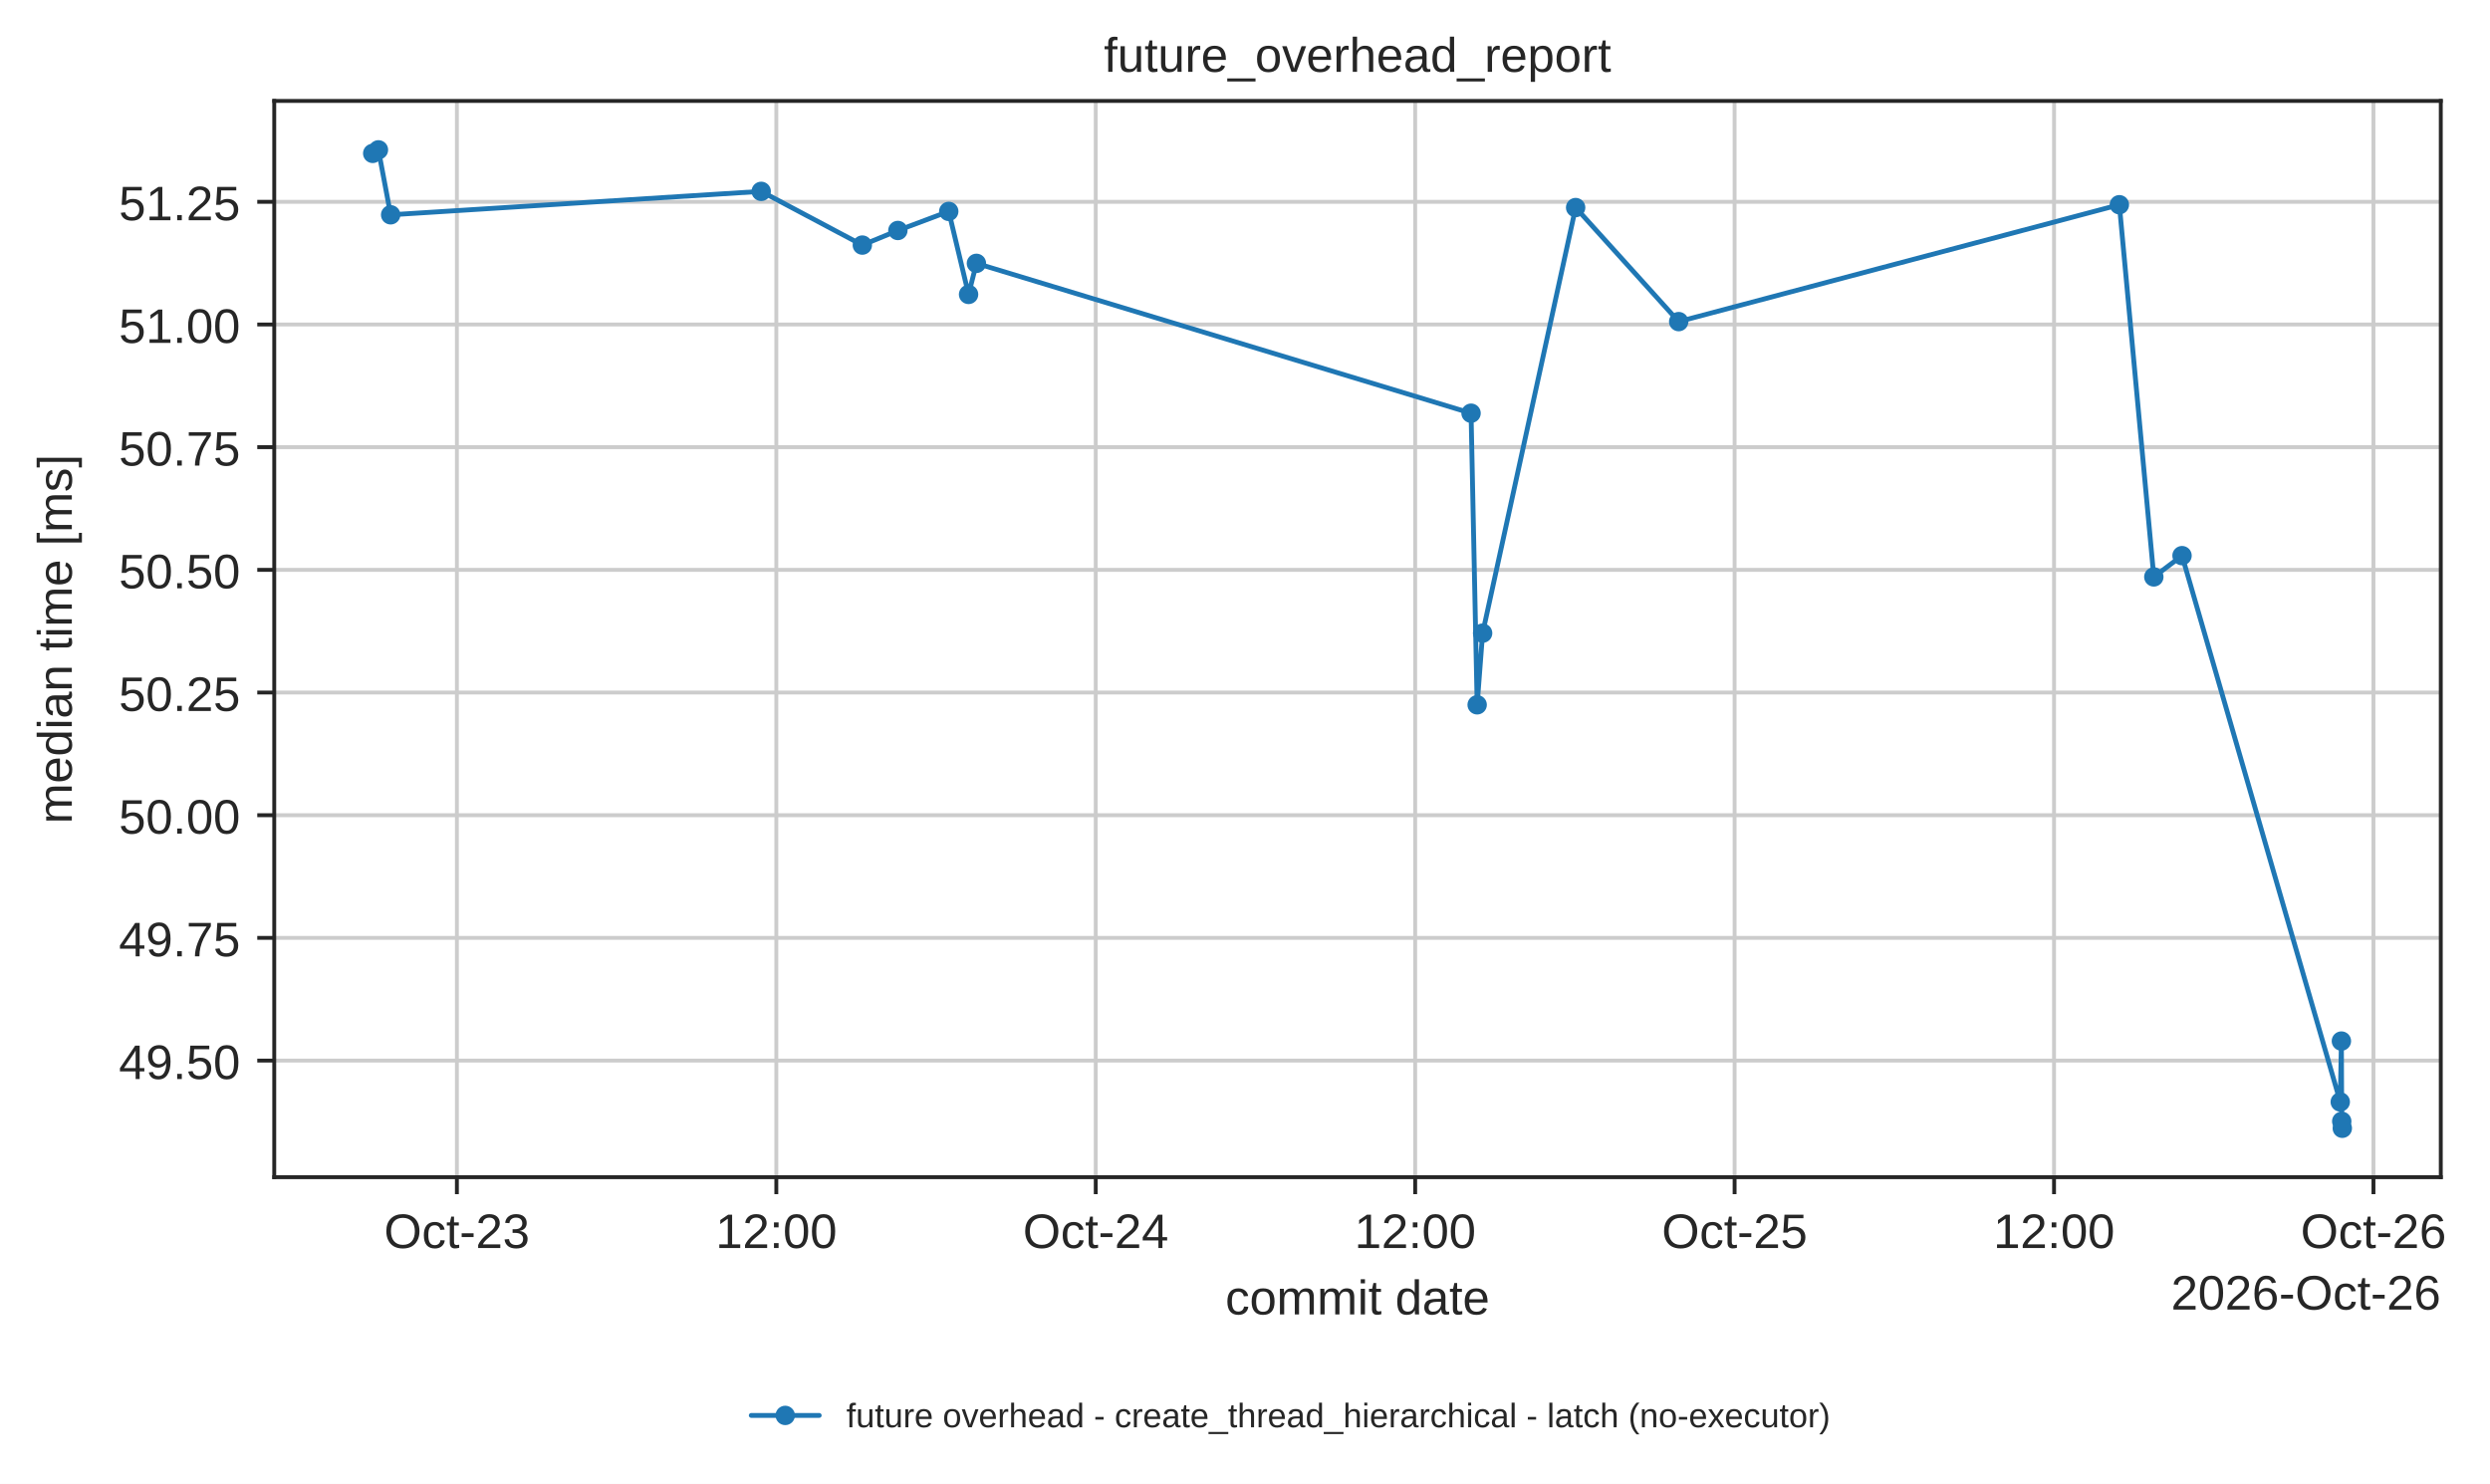
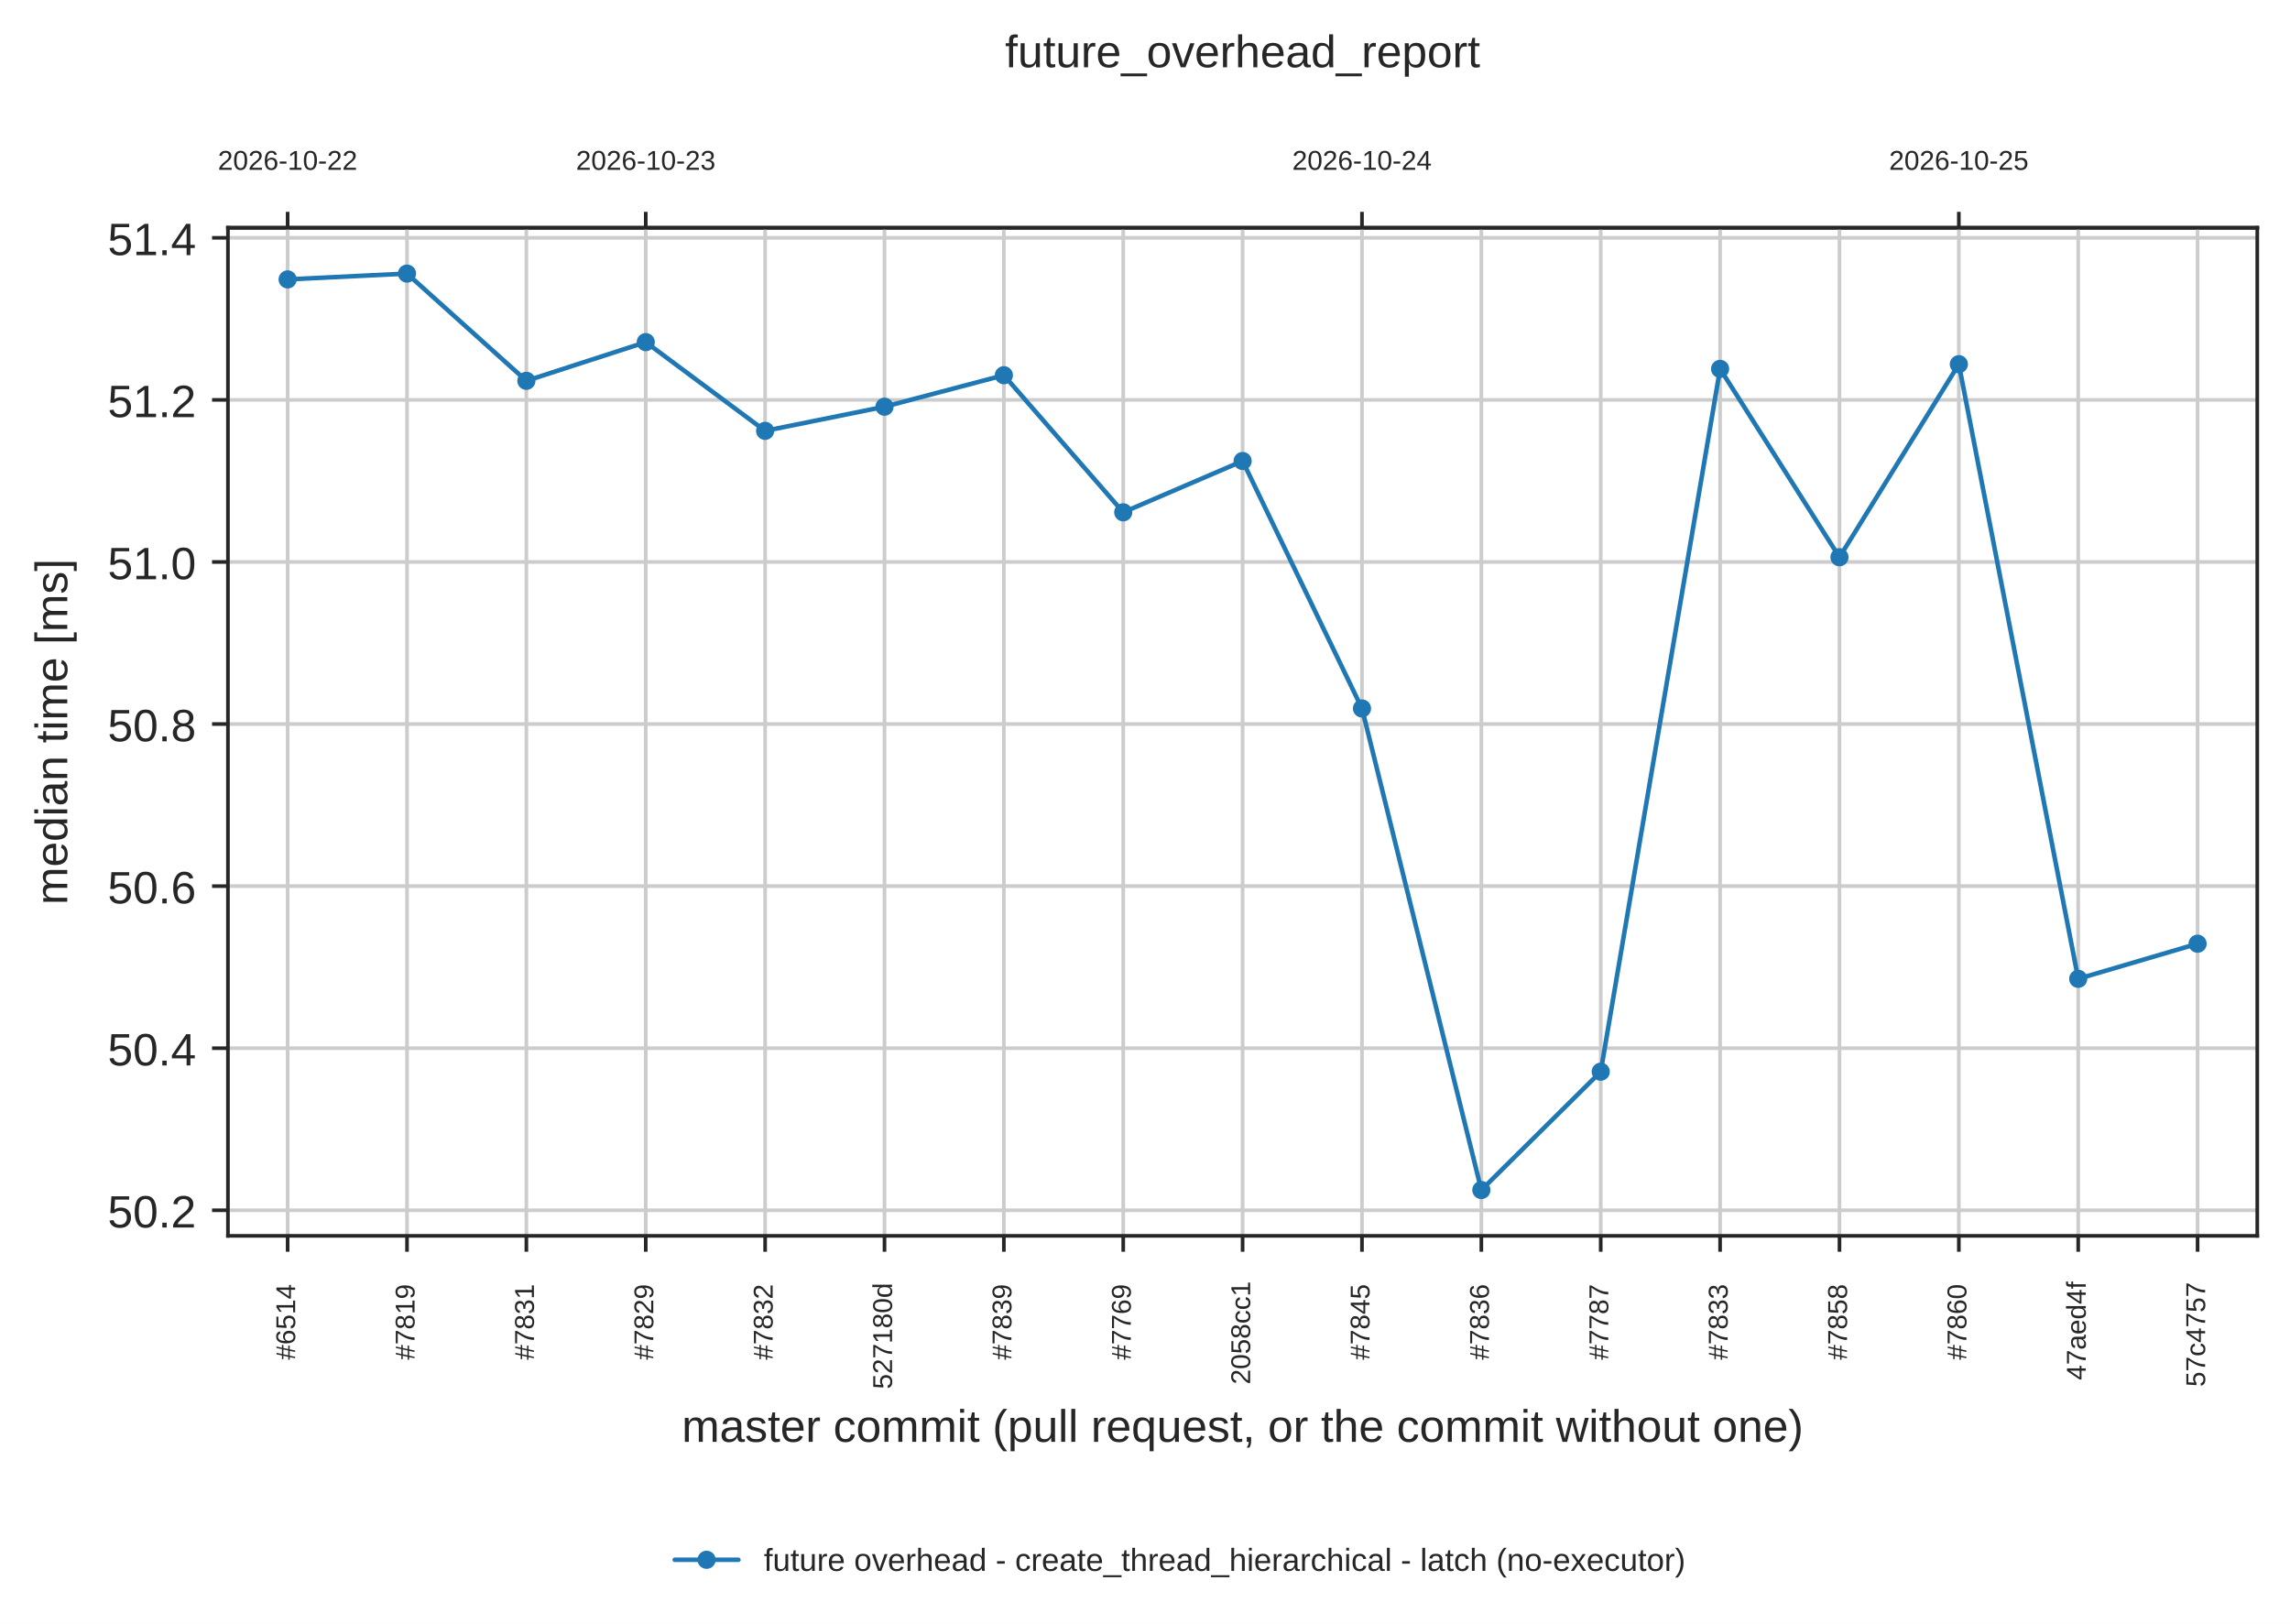
- <svg xmlns="http://www.w3.org/2000/svg" xmlns:xlink="http://www.w3.org/1999/xlink" width="513.046pt" height="305.745pt" viewBox="0 0 513.046 305.745" version="1.1">
+ <svg xmlns="http://www.w3.org/2000/svg" xmlns:xlink="http://www.w3.org/1999/xlink" width="503.744pt" height="357.227pt" viewBox="0 0 503.744 357.227" version="1.1">
  <defs>
    <style type="text/css">*{stroke-linejoin: round; stroke-linecap: butt}</style>
  </defs>
  <g id="figure_1">
    <g id="patch_1">
-       <path d="M 0 305.745  L 513.046 305.745  L 513.046 0  L 0 0  z " style="fill: #ffffff" />
+       <path d="M 0 357.227  L 503.744 357.227  L 503.744 0  L 0 0  z " style="fill: #ffffff" />
    </g>
    <g id="axes_1">
      <g id="patch_2">
-         <path d="M 56.506 242.558  L 502.906 242.558  L 502.906 20.798  L 56.506 20.798  z " style="fill: #ffffff" />
-       </g>
-       <g id="matplotlib.axis_1">
-         <g id="xtick_1">
-           <g id="line2d_1">
-             <path d="M 94.139 242.558  L 94.139 20.798  " clip-path="url(#pbe3b79be6a)" style="fill: none; stroke: #cccccc; stroke-width: 0.8; stroke-linecap: round" />
-           </g>
-           <g id="line2d_2">
+         <path d="M 50.144 271.865  L 496.544 271.865  L 496.544 50.105  L 50.144 50.105  z " style="fill: #ffffff" />
+       </g>
+       <g id="axes_2">
+         <g id="patch_3">
+           <path d="M 50.144 50.105  L 496.544 50.105  L 496.544 50.105  L 50.144 50.105  z " style="fill: #ffffff" />
+         </g>
+         <g id="matplotlib.axis_1">
+           <g id="xtick_1">
+             <g id="line2d_1">
+               <path d="M 63.273 50.105  L 63.273 50.105  " clip-path="url(#p369d1772c1)" style="fill: none; stroke: #cccccc; stroke-width: 0.8; stroke-linecap: round" />
+             </g>
+             <g id="line2d_2">
+               <defs>
+                 <path id="m009edd776a" d="M 0 0  L 0 -3.5  " style="stroke: #262626; stroke-width: 0.8" />
+               </defs>
+               <g>
+                 <use xlink:href="#m009edd776a" x="63.273" y="50.105" style="fill: #262626; stroke: #262626; stroke-width: 0.8" />
+               </g>
+             </g>
+             <g id="text_1">
+               <text style="fill: #262626; font: 6px 'Arial', 'DejaVu Sans', 'Liberation Sans', 'Bitstream Vera Sans', sans-serif; text-anchor: middle" x="63.273" y="37.358" transform="rotate(-0 63.27316 37.3575)">2026-10-22</text>
+             </g>
+           </g>
+           <g id="xtick_2">
+             <g id="line2d_3">
+               <path d="M 142.05 50.105  L 142.05 50.105  " clip-path="url(#p369d1772c1)" style="fill: none; stroke: #cccccc; stroke-width: 0.8; stroke-linecap: round" />
+             </g>
+             <g id="line2d_4">
+               <g>
+                 <use xlink:href="#m009edd776a" x="142.05" y="50.105" style="fill: #262626; stroke: #262626; stroke-width: 0.8" />
+               </g>
+             </g>
+             <g id="text_2">
+               <text style="fill: #262626; font: 6px 'Arial', 'DejaVu Sans', 'Liberation Sans', 'Bitstream Vera Sans', sans-serif; text-anchor: middle" x="142.05" y="37.358" transform="rotate(-0 142.0496 37.3575)">2026-10-23</text>
+             </g>
+           </g>
+           <g id="xtick_3">
+             <g id="line2d_5">
+               <path d="M 299.603 50.105  L 299.603 50.105  " clip-path="url(#p369d1772c1)" style="fill: none; stroke: #cccccc; stroke-width: 0.8; stroke-linecap: round" />
+             </g>
+             <g id="line2d_6">
+               <g>
+                 <use xlink:href="#m009edd776a" x="299.603" y="50.105" style="fill: #262626; stroke: #262626; stroke-width: 0.8" />
+               </g>
+             </g>
+             <g id="text_3">
+               <text style="fill: #262626; font: 6px 'Arial', 'DejaVu Sans', 'Liberation Sans', 'Bitstream Vera Sans', sans-serif; text-anchor: middle" x="299.603" y="37.358" transform="rotate(-0 299.6026 37.3575)">2026-10-24</text>
+             </g>
+           </g>
+           <g id="xtick_4">
+             <g id="line2d_7">
+               <path d="M 430.897 50.105  L 430.897 50.105  " clip-path="url(#p369d1772c1)" style="fill: none; stroke: #cccccc; stroke-width: 0.8; stroke-linecap: round" />
+             </g>
+             <g id="line2d_8">
+               <g>
+                 <use xlink:href="#m009edd776a" x="430.897" y="50.105" style="fill: #262626; stroke: #262626; stroke-width: 0.8" />
+               </g>
+             </g>
+             <g id="text_4">
+               <text style="fill: #262626; font: 6px 'Arial', 'DejaVu Sans', 'Liberation Sans', 'Bitstream Vera Sans', sans-serif; text-anchor: middle" x="430.897" y="37.358" transform="rotate(-0 430.8967 37.3575)">2026-10-25</text>
+             </g>
+           </g>
+         </g>
+         <g id="matplotlib.axis_2" />
+         <g id="patch_4">
+           <path d="M 50.144 50.105  L 496.544 50.105  " style="fill: none; stroke: #262626; stroke-width: 0.8; stroke-linejoin: miter; stroke-linecap: square" />
+         </g>
+       </g>
+       <g id="matplotlib.axis_3">
+         <g id="xtick_5">
+           <g id="line2d_9">
+             <path d="M 63.273 271.865  L 63.273 50.105  " clip-path="url(#p576c187606)" style="fill: none; stroke: #cccccc; stroke-width: 0.8; stroke-linecap: round" />
+           </g>
+           <g id="line2d_10">
            <defs>
              <path id="mdfc5214045" d="M 0 0  L 0 3.5  " style="stroke: #262626; stroke-width: 0.8" />
            </defs>
            <g>
-               <use xlink:href="#mdfc5214045" x="94.139" y="242.558" style="fill: #262626; stroke: #262626; stroke-width: 0.8" />
-             </g>
-           </g>
-           <g id="text_1">
-             <text style="fill: #262626; font: 10px 'Arial', 'DejaVu Sans', 'Liberation Sans', 'Bitstream Vera Sans', sans-serif; text-anchor: middle" x="94.139" y="257.157" transform="rotate(-0 94.13931 257.1569)">Oct-23</text>
-           </g>
-         </g>
-         <g id="xtick_2">
-           <g id="line2d_3">
-             <path d="M 159.955 242.558  L 159.955 20.798  " clip-path="url(#pbe3b79be6a)" style="fill: none; stroke: #cccccc; stroke-width: 0.8; stroke-linecap: round" />
-           </g>
-           <g id="line2d_4">
-             <g>
-               <use xlink:href="#mdfc5214045" x="159.955" y="242.558" style="fill: #262626; stroke: #262626; stroke-width: 0.8" />
-             </g>
-           </g>
-           <g id="text_2">
-             <text style="fill: #262626; font: 10px 'Arial', 'DejaVu Sans', 'Liberation Sans', 'Bitstream Vera Sans', sans-serif; text-anchor: middle" x="159.955" y="257.157" transform="rotate(-0 159.9551 257.1569)">12:00</text>
-           </g>
-         </g>
-         <g id="xtick_3">
-           <g id="line2d_5">
-             <path d="M 225.771 242.558  L 225.771 20.798  " clip-path="url(#pbe3b79be6a)" style="fill: none; stroke: #cccccc; stroke-width: 0.8; stroke-linecap: round" />
-           </g>
-           <g id="line2d_6">
-             <g>
-               <use xlink:href="#mdfc5214045" x="225.771" y="242.558" style="fill: #262626; stroke: #262626; stroke-width: 0.8" />
-             </g>
-           </g>
-           <g id="text_3">
-             <text style="fill: #262626; font: 10px 'Arial', 'DejaVu Sans', 'Liberation Sans', 'Bitstream Vera Sans', sans-serif; text-anchor: middle" x="225.771" y="257.157" transform="rotate(-0 225.7708 257.1569)">Oct-24</text>
-           </g>
-         </g>
-         <g id="xtick_4">
-           <g id="line2d_7">
-             <path d="M 291.587 242.558  L 291.587 20.798  " clip-path="url(#pbe3b79be6a)" style="fill: none; stroke: #cccccc; stroke-width: 0.8; stroke-linecap: round" />
-           </g>
-           <g id="line2d_8">
-             <g>
-               <use xlink:href="#mdfc5214045" x="291.587" y="242.558" style="fill: #262626; stroke: #262626; stroke-width: 0.8" />
-             </g>
-           </g>
-           <g id="text_4">
-             <text style="fill: #262626; font: 10px 'Arial', 'DejaVu Sans', 'Liberation Sans', 'Bitstream Vera Sans', sans-serif; text-anchor: middle" x="291.587" y="257.157" transform="rotate(-0 291.5866 257.1569)">12:00</text>
-           </g>
-         </g>
-         <g id="xtick_5">
-           <g id="line2d_9">
-             <path d="M 357.402 242.558  L 357.402 20.798  " clip-path="url(#pbe3b79be6a)" style="fill: none; stroke: #cccccc; stroke-width: 0.8; stroke-linecap: round" />
-           </g>
-           <g id="line2d_10">
-             <g>
-               <use xlink:href="#mdfc5214045" x="357.402" y="242.558" style="fill: #262626; stroke: #262626; stroke-width: 0.8" />
+               <use xlink:href="#mdfc5214045" x="63.273" y="271.865" style="fill: #262626; stroke: #262626; stroke-width: 0.8" />
            </g>
          </g>
          <g id="text_5">
-             <text style="fill: #262626; font: 10px 'Arial', 'DejaVu Sans', 'Liberation Sans', 'Bitstream Vera Sans', sans-serif; text-anchor: middle" x="357.402" y="257.157" transform="rotate(-0 357.4024 257.1569)">Oct-25</text>
+             <text style="fill: #262626; font: 6px 'Arial', 'DejaVu Sans', 'Liberation Sans', 'Bitstream Vera Sans', sans-serif" transform="translate(64.92879 299.1631) rotate(-90)">#6514</text>
          </g>
        </g>
        <g id="xtick_6">
          <g id="line2d_11">
-             <path d="M 423.218 242.558  L 423.218 20.798  " clip-path="url(#pbe3b79be6a)" style="fill: none; stroke: #cccccc; stroke-width: 0.8; stroke-linecap: round" />
+             <path d="M 89.532 271.865  L 89.532 50.105  " clip-path="url(#p576c187606)" style="fill: none; stroke: #cccccc; stroke-width: 0.8; stroke-linecap: round" />
          </g>
          <g id="line2d_12">
            <g>
-               <use xlink:href="#mdfc5214045" x="423.218" y="242.558" style="fill: #262626; stroke: #262626; stroke-width: 0.8" />
+               <use xlink:href="#mdfc5214045" x="89.532" y="271.865" style="fill: #262626; stroke: #262626; stroke-width: 0.8" />
            </g>
          </g>
          <g id="text_6">
-             <text style="fill: #262626; font: 10px 'Arial', 'DejaVu Sans', 'Liberation Sans', 'Bitstream Vera Sans', sans-serif; text-anchor: middle" x="423.218" y="257.157" transform="rotate(-0 423.2181 257.1569)">12:00</text>
+             <text style="fill: #262626; font: 6px 'Arial', 'DejaVu Sans', 'Liberation Sans', 'Bitstream Vera Sans', sans-serif" transform="translate(91.18761 299.1631) rotate(-90)">#7819</text>
          </g>
        </g>
        <g id="xtick_7">
          <g id="line2d_13">
-             <path d="M 489.034 242.558  L 489.034 20.798  " clip-path="url(#pbe3b79be6a)" style="fill: none; stroke: #cccccc; stroke-width: 0.8; stroke-linecap: round" />
+             <path d="M 115.791 271.865  L 115.791 50.105  " clip-path="url(#p576c187606)" style="fill: none; stroke: #cccccc; stroke-width: 0.8; stroke-linecap: round" />
          </g>
          <g id="line2d_14">
            <g>
-               <use xlink:href="#mdfc5214045" x="489.034" y="242.558" style="fill: #262626; stroke: #262626; stroke-width: 0.8" />
+               <use xlink:href="#mdfc5214045" x="115.791" y="271.865" style="fill: #262626; stroke: #262626; stroke-width: 0.8" />
            </g>
          </g>
          <g id="text_7">
-             <text style="fill: #262626; font: 10px 'Arial', 'DejaVu Sans', 'Liberation Sans', 'Bitstream Vera Sans', sans-serif; text-anchor: middle" x="489.034" y="257.157" transform="rotate(-0 489.0339 257.1569)">Oct-26</text>
-           </g>
-         </g>
-         <g id="text_8">
-           <text style="fill: #262626; font: 10px 'Arial', 'DejaVu Sans', 'Liberation Sans', 'Bitstream Vera Sans', sans-serif; text-anchor: middle" x="279.706" y="270.835" transform="rotate(-0 279.7063 270.835)">commit date</text>
-         </g>
-         <g id="text_9">
-           <text style="fill: #262626; font: 10px 'Arial', 'DejaVu Sans', 'Liberation Sans', 'Bitstream Vera Sans', sans-serif; text-anchor: end" x="502.906" y="269.835" transform="rotate(-0 502.9062 269.835)">2026-Oct-26</text>
-         </g>
-       </g>
-       <g id="matplotlib.axis_2">
+             <text style="fill: #262626; font: 6px 'Arial', 'DejaVu Sans', 'Liberation Sans', 'Bitstream Vera Sans', sans-serif" transform="translate(117.4464 299.1631) rotate(-90)">#7831</text>
+           </g>
+         </g>
+         <g id="xtick_8">
+           <g id="line2d_15">
+             <path d="M 142.05 271.865  L 142.05 50.105  " clip-path="url(#p576c187606)" style="fill: none; stroke: #cccccc; stroke-width: 0.8; stroke-linecap: round" />
+           </g>
+           <g id="line2d_16">
+             <g>
+               <use xlink:href="#mdfc5214045" x="142.05" y="271.865" style="fill: #262626; stroke: #262626; stroke-width: 0.8" />
+             </g>
+           </g>
+           <g id="text_8">
+             <text style="fill: #262626; font: 6px 'Arial', 'DejaVu Sans', 'Liberation Sans', 'Bitstream Vera Sans', sans-serif" transform="translate(143.7053 299.1631) rotate(-90)">#7829</text>
+           </g>
+         </g>
+         <g id="xtick_9">
+           <g id="line2d_17">
+             <path d="M 168.308 271.865  L 168.308 50.105  " clip-path="url(#p576c187606)" style="fill: none; stroke: #cccccc; stroke-width: 0.8; stroke-linecap: round" />
+           </g>
+           <g id="line2d_18">
+             <g>
+               <use xlink:href="#mdfc5214045" x="168.308" y="271.865" style="fill: #262626; stroke: #262626; stroke-width: 0.8" />
+             </g>
+           </g>
+           <g id="text_9">
+             <text style="fill: #262626; font: 6px 'Arial', 'DejaVu Sans', 'Liberation Sans', 'Bitstream Vera Sans', sans-serif" transform="translate(169.9641 299.1631) rotate(-90)">#7832</text>
+           </g>
+         </g>
+         <g id="xtick_10">
+           <g id="line2d_19">
+             <path d="M 194.567 271.865  L 194.567 50.105  " clip-path="url(#p576c187606)" style="fill: none; stroke: #cccccc; stroke-width: 0.8; stroke-linecap: round" />
+           </g>
+           <g id="line2d_20">
+             <g>
+               <use xlink:href="#mdfc5214045" x="194.567" y="271.865" style="fill: #262626; stroke: #262626; stroke-width: 0.8" />
+             </g>
+           </g>
+           <g id="text_10">
+             <text style="fill: #262626; font: 6px 'Arial', 'DejaVu Sans', 'Liberation Sans', 'Bitstream Vera Sans', sans-serif" transform="translate(196.2229 305.5794) rotate(-90)">527180d</text>
+           </g>
+         </g>
+         <g id="xtick_11">
+           <g id="line2d_21">
+             <path d="M 220.826 271.865  L 220.826 50.105  " clip-path="url(#p576c187606)" style="fill: none; stroke: #cccccc; stroke-width: 0.8; stroke-linecap: round" />
+           </g>
+           <g id="line2d_22">
+             <g>
+               <use xlink:href="#mdfc5214045" x="220.826" y="271.865" style="fill: #262626; stroke: #262626; stroke-width: 0.8" />
+             </g>
+           </g>
+           <g id="text_11">
+             <text style="fill: #262626; font: 6px 'Arial', 'DejaVu Sans', 'Liberation Sans', 'Bitstream Vera Sans', sans-serif" transform="translate(222.4817 299.1631) rotate(-90)">#7839</text>
+           </g>
+         </g>
+         <g id="xtick_12">
+           <g id="line2d_23">
+             <path d="M 247.085 271.865  L 247.085 50.105  " clip-path="url(#p576c187606)" style="fill: none; stroke: #cccccc; stroke-width: 0.8; stroke-linecap: round" />
+           </g>
+           <g id="line2d_24">
+             <g>
+               <use xlink:href="#mdfc5214045" x="247.085" y="271.865" style="fill: #262626; stroke: #262626; stroke-width: 0.8" />
+             </g>
+           </g>
+           <g id="text_12">
+             <text style="fill: #262626; font: 6px 'Arial', 'DejaVu Sans', 'Liberation Sans', 'Bitstream Vera Sans', sans-serif" transform="translate(248.7406 299.1631) rotate(-90)">#7769</text>
+           </g>
+         </g>
+         <g id="xtick_13">
+           <g id="line2d_25">
+             <path d="M 273.344 271.865  L 273.344 50.105  " clip-path="url(#p576c187606)" style="fill: none; stroke: #cccccc; stroke-width: 0.8; stroke-linecap: round" />
+           </g>
+           <g id="line2d_26">
+             <g>
+               <use xlink:href="#mdfc5214045" x="273.344" y="271.865" style="fill: #262626; stroke: #262626; stroke-width: 0.8" />
+             </g>
+           </g>
+           <g id="text_13">
+             <text style="fill: #262626; font: 6px 'Arial', 'DejaVu Sans', 'Liberation Sans', 'Bitstream Vera Sans', sans-serif" transform="translate(274.9994 304.5509) rotate(-90)">2058cc1</text>
+           </g>
+         </g>
+         <g id="xtick_14">
+           <g id="line2d_27">
+             <path d="M 299.603 271.865  L 299.603 50.105  " clip-path="url(#p576c187606)" style="fill: none; stroke: #cccccc; stroke-width: 0.8; stroke-linecap: round" />
+           </g>
+           <g id="line2d_28">
+             <g>
+               <use xlink:href="#mdfc5214045" x="299.603" y="271.865" style="fill: #262626; stroke: #262626; stroke-width: 0.8" />
+             </g>
+           </g>
+           <g id="text_14">
+             <text style="fill: #262626; font: 6px 'Arial', 'DejaVu Sans', 'Liberation Sans', 'Bitstream Vera Sans', sans-serif" transform="translate(301.2582 299.1631) rotate(-90)">#7845</text>
+           </g>
+         </g>
+         <g id="xtick_15">
+           <g id="line2d_29">
+             <path d="M 325.861 271.865  L 325.861 50.105  " clip-path="url(#p576c187606)" style="fill: none; stroke: #cccccc; stroke-width: 0.8; stroke-linecap: round" />
+           </g>
+           <g id="line2d_30">
+             <g>
+               <use xlink:href="#mdfc5214045" x="325.861" y="271.865" style="fill: #262626; stroke: #262626; stroke-width: 0.8" />
+             </g>
+           </g>
+           <g id="text_15">
+             <text style="fill: #262626; font: 6px 'Arial', 'DejaVu Sans', 'Liberation Sans', 'Bitstream Vera Sans', sans-serif" transform="translate(327.517 299.1631) rotate(-90)">#7836</text>
+           </g>
+         </g>
+         <g id="xtick_16">
+           <g id="line2d_31">
+             <path d="M 352.12 271.865  L 352.12 50.105  " clip-path="url(#p576c187606)" style="fill: none; stroke: #cccccc; stroke-width: 0.8; stroke-linecap: round" />
+           </g>
+           <g id="line2d_32">
+             <g>
+               <use xlink:href="#mdfc5214045" x="352.12" y="271.865" style="fill: #262626; stroke: #262626; stroke-width: 0.8" />
+             </g>
+           </g>
+           <g id="text_16">
+             <text style="fill: #262626; font: 6px 'Arial', 'DejaVu Sans', 'Liberation Sans', 'Bitstream Vera Sans', sans-serif" transform="translate(353.7758 299.1631) rotate(-90)">#7787</text>
+           </g>
+         </g>
+         <g id="xtick_17">
+           <g id="line2d_33">
+             <path d="M 378.379 271.865  L 378.379 50.105  " clip-path="url(#p576c187606)" style="fill: none; stroke: #cccccc; stroke-width: 0.8; stroke-linecap: round" />
+           </g>
+           <g id="line2d_34">
+             <g>
+               <use xlink:href="#mdfc5214045" x="378.379" y="271.865" style="fill: #262626; stroke: #262626; stroke-width: 0.8" />
+             </g>
+           </g>
+           <g id="text_17">
+             <text style="fill: #262626; font: 6px 'Arial', 'DejaVu Sans', 'Liberation Sans', 'Bitstream Vera Sans', sans-serif" transform="translate(380.0347 299.1631) rotate(-90)">#7833</text>
+           </g>
+         </g>
+         <g id="xtick_18">
+           <g id="line2d_35">
+             <path d="M 404.638 271.865  L 404.638 50.105  " clip-path="url(#p576c187606)" style="fill: none; stroke: #cccccc; stroke-width: 0.8; stroke-linecap: round" />
+           </g>
+           <g id="line2d_36">
+             <g>
+               <use xlink:href="#mdfc5214045" x="404.638" y="271.865" style="fill: #262626; stroke: #262626; stroke-width: 0.8" />
+             </g>
+           </g>
+           <g id="text_18">
+             <text style="fill: #262626; font: 6px 'Arial', 'DejaVu Sans', 'Liberation Sans', 'Bitstream Vera Sans', sans-serif" transform="translate(406.2935 299.1631) rotate(-90)">#7858</text>
+           </g>
+         </g>
+         <g id="xtick_19">
+           <g id="line2d_37">
+             <path d="M 430.897 271.865  L 430.897 50.105  " clip-path="url(#p576c187606)" style="fill: none; stroke: #cccccc; stroke-width: 0.8; stroke-linecap: round" />
+           </g>
+           <g id="line2d_38">
+             <g>
+               <use xlink:href="#mdfc5214045" x="430.897" y="271.865" style="fill: #262626; stroke: #262626; stroke-width: 0.8" />
+             </g>
+           </g>
+           <g id="text_19">
+             <text style="fill: #262626; font: 6px 'Arial', 'DejaVu Sans', 'Liberation Sans', 'Bitstream Vera Sans', sans-serif" transform="translate(432.5523 299.1631) rotate(-90)">#7860</text>
+           </g>
+         </g>
+         <g id="xtick_20">
+           <g id="line2d_39">
+             <path d="M 457.156 271.865  L 457.156 50.105  " clip-path="url(#p576c187606)" style="fill: none; stroke: #cccccc; stroke-width: 0.8; stroke-linecap: round" />
+           </g>
+           <g id="line2d_40">
+             <g>
+               <use xlink:href="#mdfc5214045" x="457.156" y="271.865" style="fill: #262626; stroke: #262626; stroke-width: 0.8" />
+             </g>
+           </g>
+           <g id="text_20">
+             <text style="fill: #262626; font: 6px 'Arial', 'DejaVu Sans', 'Liberation Sans', 'Bitstream Vera Sans', sans-serif" transform="translate(458.8111 303.6078) rotate(-90)">47aed4f</text>
+           </g>
+         </g>
+         <g id="xtick_21">
+           <g id="line2d_41">
+             <path d="M 483.414 271.865  L 483.414 50.105  " clip-path="url(#p576c187606)" style="fill: none; stroke: #cccccc; stroke-width: 0.8; stroke-linecap: round" />
+           </g>
+           <g id="line2d_42">
+             <g>
+               <use xlink:href="#mdfc5214045" x="483.414" y="271.865" style="fill: #262626; stroke: #262626; stroke-width: 0.8" />
+             </g>
+           </g>
+           <g id="text_21">
+             <text style="fill: #262626; font: 6px 'Arial', 'DejaVu Sans', 'Liberation Sans', 'Bitstream Vera Sans', sans-serif" transform="translate(485.07 305.0694) rotate(-90)">57c4757</text>
+           </g>
+         </g>
+         <g id="text_22">
+           <text style="fill: #262626; font: 10px 'Arial', 'DejaVu Sans', 'Liberation Sans', 'Bitstream Vera Sans', sans-serif; text-anchor: middle" x="273.344" y="317.178" transform="rotate(-0 273.3438 317.1778)">master commit (pull request, or the commit without one)</text>
+         </g>
+       </g>
+       <g id="matplotlib.axis_4">
        <g id="ytick_1">
-           <g id="line2d_15">
-             <path d="M 56.506 218.529  L 502.906 218.529  " clip-path="url(#pbe3b79be6a)" style="fill: none; stroke: #cccccc; stroke-width: 0.8; stroke-linecap: round" />
-           </g>
-           <g id="line2d_16">
+           <g id="line2d_43">
+             <path d="M 50.144 266.241  L 496.544 266.241  " clip-path="url(#p576c187606)" style="fill: none; stroke: #cccccc; stroke-width: 0.8; stroke-linecap: round" />
+           </g>
+           <g id="line2d_44">
            <defs>
              <path id="m414165cd4d" d="M 0 0  L -3.5 0  " style="stroke: #262626; stroke-width: 0.8" />
            </defs>
            <g>
-               <use xlink:href="#m414165cd4d" x="56.506" y="218.529" style="fill: #262626; stroke: #262626; stroke-width: 0.8" />
-             </g>
-           </g>
-           <g id="text_10">
-             <text style="fill: #262626; font: 10px 'Arial', 'DejaVu Sans', 'Liberation Sans', 'Bitstream Vera Sans', sans-serif; text-anchor: end" x="49.506" y="222.328" transform="rotate(-0 49.50625 222.3283)">49.50</text>
+               <use xlink:href="#m414165cd4d" x="50.144" y="266.241" style="fill: #262626; stroke: #262626; stroke-width: 0.8" />
+             </g>
+           </g>
+           <g id="text_23">
+             <text style="fill: #262626; font: 10px 'Arial', 'DejaVu Sans', 'Liberation Sans', 'Bitstream Vera Sans', sans-serif; text-anchor: end" x="43.144" y="270.04" transform="rotate(-0 43.14375 270.0399)">50.2</text>
          </g>
        </g>
        <g id="ytick_2">
-           <g id="line2d_17">
-             <path d="M 56.506 193.251  L 502.906 193.251  " clip-path="url(#pbe3b79be6a)" style="fill: none; stroke: #cccccc; stroke-width: 0.8; stroke-linecap: round" />
-           </g>
-           <g id="line2d_18">
-             <g>
-               <use xlink:href="#m414165cd4d" x="56.506" y="193.251" style="fill: #262626; stroke: #262626; stroke-width: 0.8" />
-             </g>
-           </g>
-           <g id="text_11">
-             <text style="fill: #262626; font: 10px 'Arial', 'DejaVu Sans', 'Liberation Sans', 'Bitstream Vera Sans', sans-serif; text-anchor: end" x="49.506" y="197.05" transform="rotate(-0 49.50625 197.0501)">49.75</text>
+           <g id="line2d_45">
+             <path d="M 50.144 230.587  L 496.544 230.587  " clip-path="url(#p576c187606)" style="fill: none; stroke: #cccccc; stroke-width: 0.8; stroke-linecap: round" />
+           </g>
+           <g id="line2d_46">
+             <g>
+               <use xlink:href="#m414165cd4d" x="50.144" y="230.587" style="fill: #262626; stroke: #262626; stroke-width: 0.8" />
+             </g>
+           </g>
+           <g id="text_24">
+             <text style="fill: #262626; font: 10px 'Arial', 'DejaVu Sans', 'Liberation Sans', 'Bitstream Vera Sans', sans-serif; text-anchor: end" x="43.144" y="234.386" transform="rotate(-0 43.14375 234.3857)">50.4</text>
          </g>
        </g>
        <g id="ytick_3">
-           <g id="line2d_19">
-             <path d="M 56.506 167.973  L 502.906 167.973  " clip-path="url(#pbe3b79be6a)" style="fill: none; stroke: #cccccc; stroke-width: 0.8; stroke-linecap: round" />
-           </g>
-           <g id="line2d_20">
-             <g>
-               <use xlink:href="#m414165cd4d" x="56.506" y="167.973" style="fill: #262626; stroke: #262626; stroke-width: 0.8" />
-             </g>
-           </g>
-           <g id="text_12">
-             <text style="fill: #262626; font: 10px 'Arial', 'DejaVu Sans', 'Liberation Sans', 'Bitstream Vera Sans', sans-serif; text-anchor: end" x="49.506" y="171.772" transform="rotate(-0 49.50625 171.772)">50.00</text>
+           <g id="line2d_47">
+             <path d="M 50.144 194.932  L 496.544 194.932  " clip-path="url(#p576c187606)" style="fill: none; stroke: #cccccc; stroke-width: 0.8; stroke-linecap: round" />
+           </g>
+           <g id="line2d_48">
+             <g>
+               <use xlink:href="#m414165cd4d" x="50.144" y="194.932" style="fill: #262626; stroke: #262626; stroke-width: 0.8" />
+             </g>
+           </g>
+           <g id="text_25">
+             <text style="fill: #262626; font: 10px 'Arial', 'DejaVu Sans', 'Liberation Sans', 'Bitstream Vera Sans', sans-serif; text-anchor: end" x="43.144" y="198.732" transform="rotate(-0 43.14375 198.7316)">50.6</text>
          </g>
        </g>
        <g id="ytick_4">
-           <g id="line2d_21">
-             <path d="M 56.506 142.695  L 502.906 142.695  " clip-path="url(#pbe3b79be6a)" style="fill: none; stroke: #cccccc; stroke-width: 0.8; stroke-linecap: round" />
-           </g>
-           <g id="line2d_22">
-             <g>
-               <use xlink:href="#m414165cd4d" x="56.506" y="142.695" style="fill: #262626; stroke: #262626; stroke-width: 0.8" />
-             </g>
-           </g>
-           <g id="text_13">
-             <text style="fill: #262626; font: 10px 'Arial', 'DejaVu Sans', 'Liberation Sans', 'Bitstream Vera Sans', sans-serif; text-anchor: end" x="49.506" y="146.494" transform="rotate(-0 49.50625 146.4938)">50.25</text>
+           <g id="line2d_49">
+             <path d="M 50.144 159.278  L 496.544 159.278  " clip-path="url(#p576c187606)" style="fill: none; stroke: #cccccc; stroke-width: 0.8; stroke-linecap: round" />
+           </g>
+           <g id="line2d_50">
+             <g>
+               <use xlink:href="#m414165cd4d" x="50.144" y="159.278" style="fill: #262626; stroke: #262626; stroke-width: 0.8" />
+             </g>
+           </g>
+           <g id="text_26">
+             <text style="fill: #262626; font: 10px 'Arial', 'DejaVu Sans', 'Liberation Sans', 'Bitstream Vera Sans', sans-serif; text-anchor: end" x="43.144" y="163.077" transform="rotate(-0 43.14375 163.0775)">50.8</text>
          </g>
        </g>
        <g id="ytick_5">
-           <g id="line2d_23">
-             <path d="M 56.506 117.416  L 502.906 117.416  " clip-path="url(#pbe3b79be6a)" style="fill: none; stroke: #cccccc; stroke-width: 0.8; stroke-linecap: round" />
-           </g>
-           <g id="line2d_24">
-             <g>
-               <use xlink:href="#m414165cd4d" x="56.506" y="117.416" style="fill: #262626; stroke: #262626; stroke-width: 0.8" />
-             </g>
-           </g>
-           <g id="text_14">
-             <text style="fill: #262626; font: 10px 'Arial', 'DejaVu Sans', 'Liberation Sans', 'Bitstream Vera Sans', sans-serif; text-anchor: end" x="49.506" y="121.216" transform="rotate(-0 49.50625 121.2156)">50.50</text>
+           <g id="line2d_51">
+             <path d="M 50.144 123.624  L 496.544 123.624  " clip-path="url(#p576c187606)" style="fill: none; stroke: #cccccc; stroke-width: 0.8; stroke-linecap: round" />
+           </g>
+           <g id="line2d_52">
+             <g>
+               <use xlink:href="#m414165cd4d" x="50.144" y="123.624" style="fill: #262626; stroke: #262626; stroke-width: 0.8" />
+             </g>
+           </g>
+           <g id="text_27">
+             <text style="fill: #262626; font: 10px 'Arial', 'DejaVu Sans', 'Liberation Sans', 'Bitstream Vera Sans', sans-serif; text-anchor: end" x="43.144" y="127.423" transform="rotate(-0 43.14375 127.4233)">51.0</text>
          </g>
        </g>
        <g id="ytick_6">
-           <g id="line2d_25">
-             <path d="M 56.506 92.138  L 502.906 92.138  " clip-path="url(#pbe3b79be6a)" style="fill: none; stroke: #cccccc; stroke-width: 0.8; stroke-linecap: round" />
-           </g>
-           <g id="line2d_26">
-             <g>
-               <use xlink:href="#m414165cd4d" x="56.506" y="92.138" style="fill: #262626; stroke: #262626; stroke-width: 0.8" />
-             </g>
-           </g>
-           <g id="text_15">
-             <text style="fill: #262626; font: 10px 'Arial', 'DejaVu Sans', 'Liberation Sans', 'Bitstream Vera Sans', sans-serif; text-anchor: end" x="49.506" y="95.937" transform="rotate(-0 49.50625 95.93744)">50.75</text>
+           <g id="line2d_53">
+             <path d="M 50.144 87.97  L 496.544 87.97  " clip-path="url(#p576c187606)" style="fill: none; stroke: #cccccc; stroke-width: 0.8; stroke-linecap: round" />
+           </g>
+           <g id="line2d_54">
+             <g>
+               <use xlink:href="#m414165cd4d" x="50.144" y="87.97" style="fill: #262626; stroke: #262626; stroke-width: 0.8" />
+             </g>
+           </g>
+           <g id="text_28">
+             <text style="fill: #262626; font: 10px 'Arial', 'DejaVu Sans', 'Liberation Sans', 'Bitstream Vera Sans', sans-serif; text-anchor: end" x="43.144" y="91.769" transform="rotate(-0 43.14375 91.76918)">51.2</text>
          </g>
        </g>
        <g id="ytick_7">
-           <g id="line2d_27">
-             <path d="M 56.506 66.86  L 502.906 66.86  " clip-path="url(#pbe3b79be6a)" style="fill: none; stroke: #cccccc; stroke-width: 0.8; stroke-linecap: round" />
-           </g>
-           <g id="line2d_28">
-             <g>
-               <use xlink:href="#m414165cd4d" x="56.506" y="66.86" style="fill: #262626; stroke: #262626; stroke-width: 0.8" />
-             </g>
-           </g>
-           <g id="text_16">
-             <text style="fill: #262626; font: 10px 'Arial', 'DejaVu Sans', 'Liberation Sans', 'Bitstream Vera Sans', sans-serif; text-anchor: end" x="49.506" y="70.659" transform="rotate(-0 49.50625 70.65927)">51.00</text>
-           </g>
-         </g>
-         <g id="ytick_8">
-           <g id="line2d_29">
-             <path d="M 56.506 41.582  L 502.906 41.582  " clip-path="url(#pbe3b79be6a)" style="fill: none; stroke: #cccccc; stroke-width: 0.8; stroke-linecap: round" />
-           </g>
-           <g id="line2d_30">
-             <g>
-               <use xlink:href="#m414165cd4d" x="56.506" y="41.582" style="fill: #262626; stroke: #262626; stroke-width: 0.8" />
-             </g>
-           </g>
-           <g id="text_17">
-             <text style="fill: #262626; font: 10px 'Arial', 'DejaVu Sans', 'Liberation Sans', 'Bitstream Vera Sans', sans-serif; text-anchor: end" x="49.506" y="45.381" transform="rotate(-0 49.50625 45.38109)">51.25</text>
-           </g>
-         </g>
-         <g id="text_18">
-           <text style="fill: #262626; font: 10px 'Arial', 'DejaVu Sans', 'Liberation Sans', 'Bitstream Vera Sans', sans-serif; text-anchor: middle" x="14.798" y="131.678" transform="rotate(-90 14.79844 131.6784)">median time [ms]</text>
-         </g>
-       </g>
-       <g id="line2d_31">
-         <path d="M 76.797 31.604  L 77.973 30.878  L 80.49 44.259  L 156.838 39.43  L 177.677 50.5  L 184.999 47.489  L 195.482 43.559  L 199.566 60.664  L 201.184 54.264  L 303.1 85.14  L 304.357 145.223  L 305.483 130.46  L 324.648 42.769  L 345.883 66.267  L 436.677 42.185  L 443.779 118.87  L 449.592 114.49  L 482.193 227.053  L 482.428 214.51  L 482.498 231.041  L 482.615 232.478  " clip-path="url(#pbe3b79be6a)" style="fill: none; stroke: #1f77b4; stroke-linecap: round" />
+           <g id="line2d_55">
+             <path d="M 50.144 52.316  L 496.544 52.316  " clip-path="url(#p576c187606)" style="fill: none; stroke: #cccccc; stroke-width: 0.8; stroke-linecap: round" />
+           </g>
+           <g id="line2d_56">
+             <g>
+               <use xlink:href="#m414165cd4d" x="50.144" y="52.316" style="fill: #262626; stroke: #262626; stroke-width: 0.8" />
+             </g>
+           </g>
+           <g id="text_29">
+             <text style="fill: #262626; font: 10px 'Arial', 'DejaVu Sans', 'Liberation Sans', 'Bitstream Vera Sans', sans-serif; text-anchor: end" x="43.144" y="56.115" transform="rotate(-0 43.14375 56.11504)">51.4</text>
+           </g>
+         </g>
+         <g id="text_30">
+           <text style="fill: #262626; font: 10px 'Arial', 'DejaVu Sans', 'Liberation Sans', 'Bitstream Vera Sans', sans-serif; text-anchor: middle" x="14.798" y="160.985" transform="rotate(-90 14.79844 160.9853)">median time [ms]</text>
+         </g>
+       </g>
+       <g id="line2d_57">
+         <path d="M 63.273 61.464  L 89.532 60.185  L 115.791 83.776  L 142.05 75.263  L 168.308 94.781  L 194.567 89.471  L 220.826 82.542  L 247.085 112.7  L 273.344 101.415  L 299.603 155.854  L 325.861 261.785  L 352.12 235.757  L 378.379 81.15  L 404.638 122.578  L 430.897 80.12  L 457.156 215.323  L 483.414 207.599  " clip-path="url(#p576c187606)" style="fill: none; stroke: #1f77b4; stroke-linecap: round" />
        <defs>
          <path id="m20e5526daa" d="M 0 1.5  C 0.398 1.5 0.779 1.342 1.061 1.061  C 1.342 0.779 1.5 0.398 1.5 0  C 1.5 -0.398 1.342 -0.779 1.061 -1.061  C 0.779 -1.342 0.398 -1.5 0 -1.5  C -0.398 -1.5 -0.779 -1.342 -1.061 -1.061  C -1.342 -0.779 -1.5 -0.398 -1.5 0  C -1.5 0.398 -1.342 0.779 -1.061 1.061  C -0.779 1.342 -0.398 1.5 0 1.5  z " style="stroke: #1f77b4" />
        </defs>
-         <g clip-path="url(#pbe3b79be6a)">
-           <use xlink:href="#m20e5526daa" x="76.797" y="31.604" style="fill: #1f77b4; stroke: #1f77b4" />
-           <use xlink:href="#m20e5526daa" x="77.973" y="30.878" style="fill: #1f77b4; stroke: #1f77b4" />
-           <use xlink:href="#m20e5526daa" x="80.49" y="44.259" style="fill: #1f77b4; stroke: #1f77b4" />
-           <use xlink:href="#m20e5526daa" x="156.838" y="39.43" style="fill: #1f77b4; stroke: #1f77b4" />
-           <use xlink:href="#m20e5526daa" x="177.677" y="50.5" style="fill: #1f77b4; stroke: #1f77b4" />
-           <use xlink:href="#m20e5526daa" x="184.999" y="47.489" style="fill: #1f77b4; stroke: #1f77b4" />
-           <use xlink:href="#m20e5526daa" x="195.482" y="43.559" style="fill: #1f77b4; stroke: #1f77b4" />
-           <use xlink:href="#m20e5526daa" x="199.566" y="60.664" style="fill: #1f77b4; stroke: #1f77b4" />
-           <use xlink:href="#m20e5526daa" x="201.184" y="54.264" style="fill: #1f77b4; stroke: #1f77b4" />
-           <use xlink:href="#m20e5526daa" x="303.1" y="85.14" style="fill: #1f77b4; stroke: #1f77b4" />
-           <use xlink:href="#m20e5526daa" x="304.357" y="145.223" style="fill: #1f77b4; stroke: #1f77b4" />
-           <use xlink:href="#m20e5526daa" x="305.483" y="130.46" style="fill: #1f77b4; stroke: #1f77b4" />
-           <use xlink:href="#m20e5526daa" x="324.648" y="42.769" style="fill: #1f77b4; stroke: #1f77b4" />
-           <use xlink:href="#m20e5526daa" x="345.883" y="66.267" style="fill: #1f77b4; stroke: #1f77b4" />
-           <use xlink:href="#m20e5526daa" x="436.677" y="42.185" style="fill: #1f77b4; stroke: #1f77b4" />
-           <use xlink:href="#m20e5526daa" x="443.779" y="118.87" style="fill: #1f77b4; stroke: #1f77b4" />
-           <use xlink:href="#m20e5526daa" x="449.592" y="114.49" style="fill: #1f77b4; stroke: #1f77b4" />
-           <use xlink:href="#m20e5526daa" x="482.193" y="227.053" style="fill: #1f77b4; stroke: #1f77b4" />
-           <use xlink:href="#m20e5526daa" x="482.428" y="214.51" style="fill: #1f77b4; stroke: #1f77b4" />
-           <use xlink:href="#m20e5526daa" x="482.498" y="231.041" style="fill: #1f77b4; stroke: #1f77b4" />
-           <use xlink:href="#m20e5526daa" x="482.615" y="232.478" style="fill: #1f77b4; stroke: #1f77b4" />
-         </g>
-       </g>
-       <g id="patch_3">
-         <path d="M 56.506 242.558  L 56.506 20.798  " style="fill: none; stroke: #262626; stroke-width: 0.8; stroke-linejoin: miter; stroke-linecap: square" />
-       </g>
-       <g id="patch_4">
-         <path d="M 502.906 242.558  L 502.906 20.798  " style="fill: none; stroke: #262626; stroke-width: 0.8; stroke-linejoin: miter; stroke-linecap: square" />
+         <g clip-path="url(#p576c187606)">
+           <use xlink:href="#m20e5526daa" x="63.273" y="61.464" style="fill: #1f77b4; stroke: #1f77b4" />
+           <use xlink:href="#m20e5526daa" x="89.532" y="60.185" style="fill: #1f77b4; stroke: #1f77b4" />
+           <use xlink:href="#m20e5526daa" x="115.791" y="83.776" style="fill: #1f77b4; stroke: #1f77b4" />
+           <use xlink:href="#m20e5526daa" x="142.05" y="75.263" style="fill: #1f77b4; stroke: #1f77b4" />
+           <use xlink:href="#m20e5526daa" x="168.308" y="94.781" style="fill: #1f77b4; stroke: #1f77b4" />
+           <use xlink:href="#m20e5526daa" x="194.567" y="89.471" style="fill: #1f77b4; stroke: #1f77b4" />
+           <use xlink:href="#m20e5526daa" x="220.826" y="82.542" style="fill: #1f77b4; stroke: #1f77b4" />
+           <use xlink:href="#m20e5526daa" x="247.085" y="112.7" style="fill: #1f77b4; stroke: #1f77b4" />
+           <use xlink:href="#m20e5526daa" x="273.344" y="101.415" style="fill: #1f77b4; stroke: #1f77b4" />
+           <use xlink:href="#m20e5526daa" x="299.603" y="155.854" style="fill: #1f77b4; stroke: #1f77b4" />
+           <use xlink:href="#m20e5526daa" x="325.861" y="261.785" style="fill: #1f77b4; stroke: #1f77b4" />
+           <use xlink:href="#m20e5526daa" x="352.12" y="235.757" style="fill: #1f77b4; stroke: #1f77b4" />
+           <use xlink:href="#m20e5526daa" x="378.379" y="81.15" style="fill: #1f77b4; stroke: #1f77b4" />
+           <use xlink:href="#m20e5526daa" x="404.638" y="122.578" style="fill: #1f77b4; stroke: #1f77b4" />
+           <use xlink:href="#m20e5526daa" x="430.897" y="80.12" style="fill: #1f77b4; stroke: #1f77b4" />
+           <use xlink:href="#m20e5526daa" x="457.156" y="215.323" style="fill: #1f77b4; stroke: #1f77b4" />
+           <use xlink:href="#m20e5526daa" x="483.414" y="207.599" style="fill: #1f77b4; stroke: #1f77b4" />
+         </g>
      </g>
      <g id="patch_5">
-         <path d="M 56.506 242.558  L 502.906 242.558  " style="fill: none; stroke: #262626; stroke-width: 0.8; stroke-linejoin: miter; stroke-linecap: square" />
+         <path d="M 50.144 271.865  L 50.144 50.105  " style="fill: none; stroke: #262626; stroke-width: 0.8; stroke-linejoin: miter; stroke-linecap: square" />
      </g>
      <g id="patch_6">
-         <path d="M 56.506 20.798  L 502.906 20.798  " style="fill: none; stroke: #262626; stroke-width: 0.8; stroke-linejoin: miter; stroke-linecap: square" />
-       </g>
-       <g id="text_19">
-         <text style="fill: #262626; font: 10px 'Arial', 'DejaVu Sans', 'Liberation Sans', 'Bitstream Vera Sans', sans-serif; text-anchor: middle" x="279.706" y="14.798" transform="rotate(-0 279.7063 14.79844)">future_overhead_report</text>
+         <path d="M 496.544 271.865  L 496.544 50.105  " style="fill: none; stroke: #262626; stroke-width: 0.8; stroke-linejoin: miter; stroke-linecap: square" />
+       </g>
+       <g id="patch_7">
+         <path d="M 50.144 271.865  L 496.544 271.865  " style="fill: none; stroke: #262626; stroke-width: 0.8; stroke-linejoin: miter; stroke-linecap: square" />
+       </g>
+       <g id="patch_8">
+         <path d="M 50.144 50.105  L 496.544 50.105  " style="fill: none; stroke: #262626; stroke-width: 0.8; stroke-linejoin: miter; stroke-linecap: square" />
+       </g>
+       <g id="text_31">
+         <text style="fill: #262626; font: 10px 'Arial', 'DejaVu Sans', 'Liberation Sans', 'Bitstream Vera Sans', sans-serif; text-anchor: middle" x="273.344" y="14.798" transform="rotate(-0 273.3438 14.79844)">future_overhead_report</text>
      </g>
      <g id="legend_1">
-         <g id="line2d_32">
-           <path d="M 154.792 291.644  L 161.792 291.644  L 168.792 291.644  " style="fill: none; stroke: #1f77b4; stroke-linecap: round" />
+         <g id="line2d_58">
+           <path d="M 148.429 343.127  L 155.429 343.127  L 162.429 343.127  " style="fill: none; stroke: #1f77b4; stroke-linecap: round" />
          <g>
-             <use xlink:href="#m20e5526daa" x="161.792" y="291.644" style="fill: #1f77b4; stroke: #1f77b4" />
-           </g>
-         </g>
-         <g id="text_20">
-           <text style="fill: #262626; font: 7px 'Arial', 'DejaVu Sans', 'Liberation Sans', 'Bitstream Vera Sans', sans-serif; text-anchor: start" x="174.392" y="294.094" transform="rotate(-0 174.3918 294.0941)">future overhead - create_thread_hierarchical - latch (no-executor)</text>
+             <use xlink:href="#m20e5526daa" x="155.429" y="343.127" style="fill: #1f77b4; stroke: #1f77b4" />
+           </g>
+         </g>
+         <g id="text_32">
+           <text style="fill: #262626; font: 7px 'Arial', 'DejaVu Sans', 'Liberation Sans', 'Bitstream Vera Sans', sans-serif; text-anchor: start" x="168.029" y="345.577" transform="rotate(-0 168.0293 345.577)">future overhead - create_thread_hierarchical - latch (no-executor)</text>
        </g>
      </g>
    </g>
  </g>
  <defs>
-     <clipPath id="pbe3b79be6a">
-       <rect x="56.506" y="20.798" width="446.4" height="221.76" />
+     <clipPath id="p369d1772c1">
+       <rect x="50.144" y="50.105" width="446.4" height="0" />
+     </clipPath>
+     <clipPath id="p576c187606">
+       <rect x="50.144" y="50.105" width="446.4" height="221.76" />
    </clipPath>
  </defs>
</svg>
